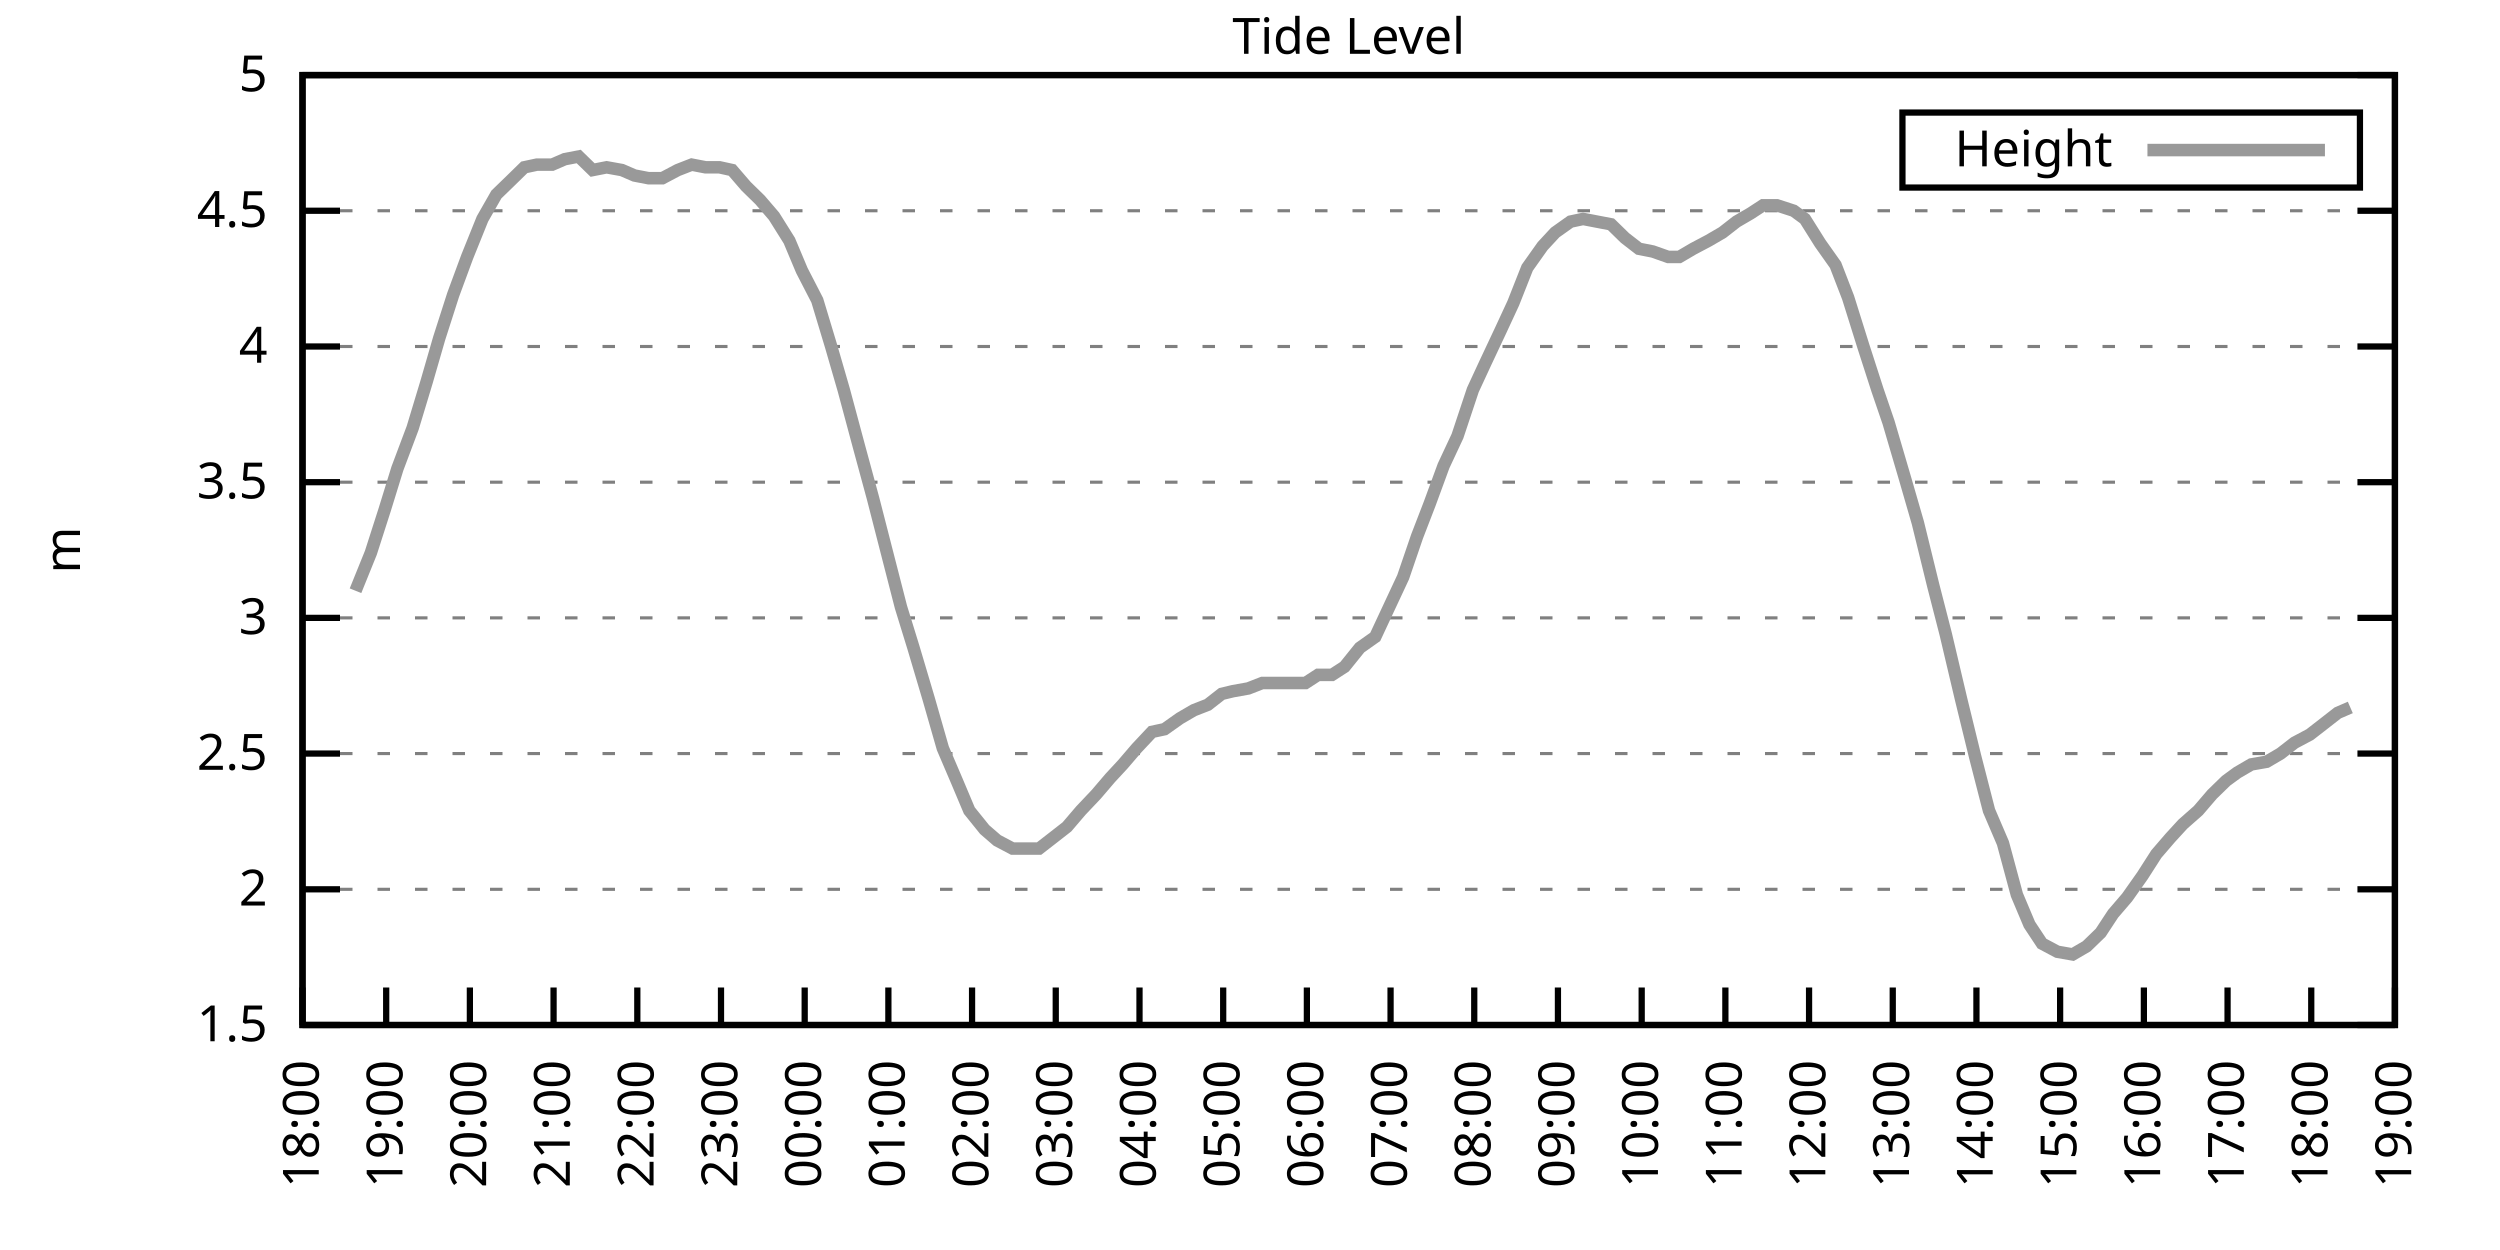
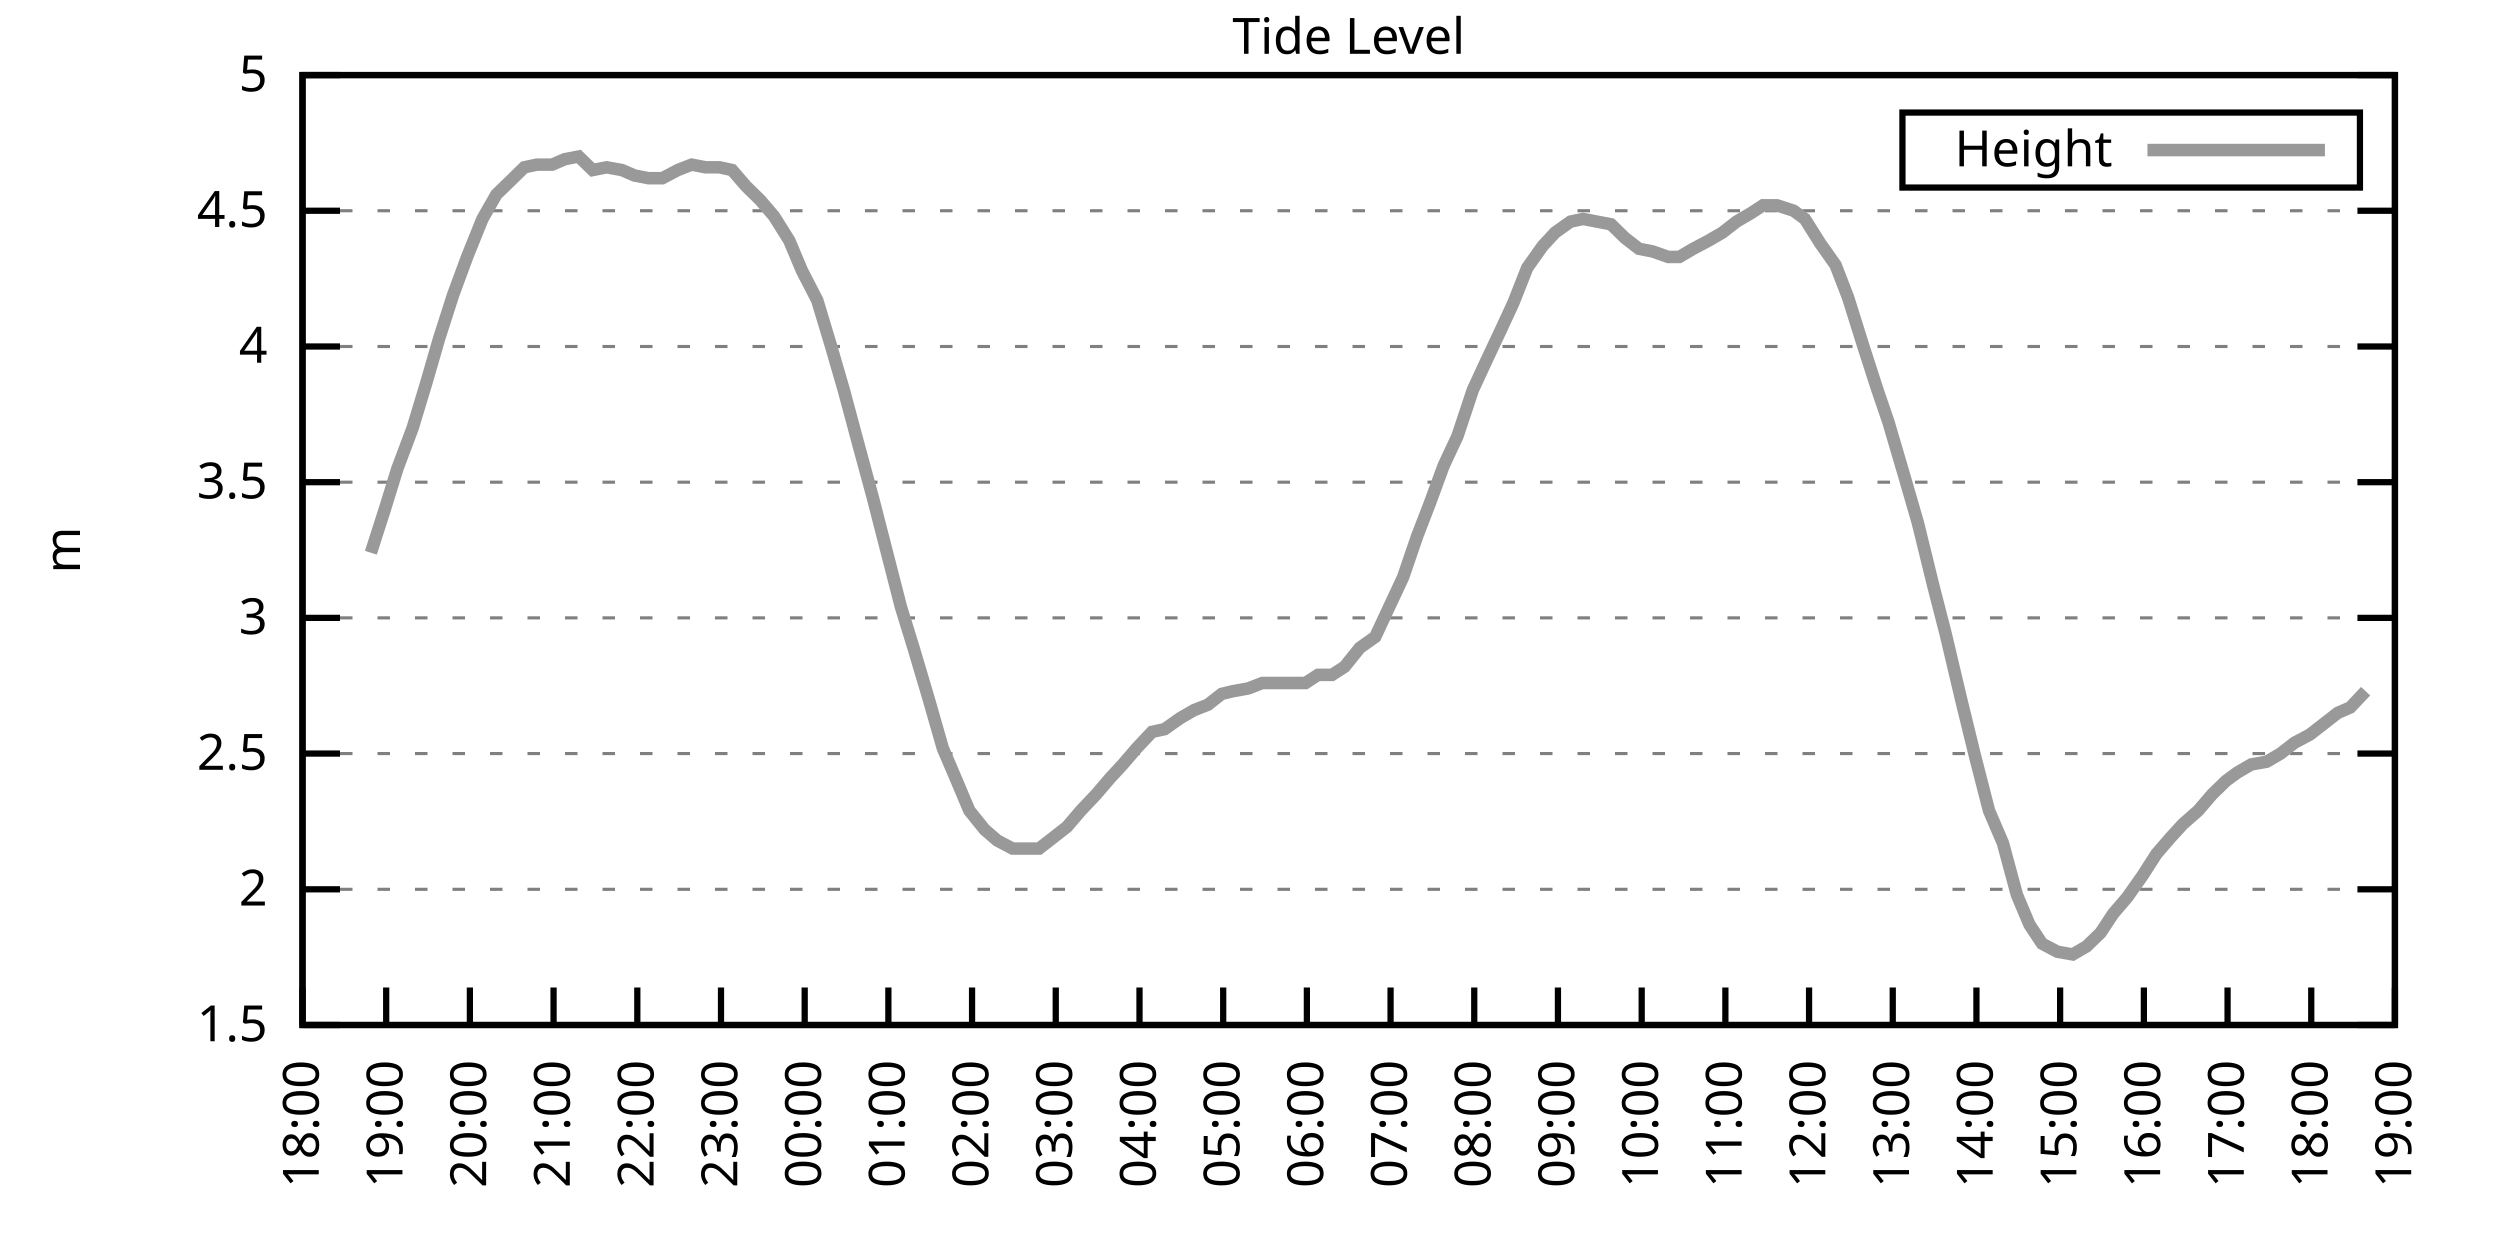
<svg xmlns="http://www.w3.org/2000/svg" xmlns:xlink="http://www.w3.org/1999/xlink" width="400" height="200" viewBox="0 0 400 200">
  <g id="gnuplot_canvas">
    <rect x="0" y="0" width="400" height="200" fill="none" />
    <defs>
      <circle id="gpDot" r="0.5" stroke-width="0.5" stroke="currentColor" />
      <path id="gpPt0" stroke-width="0.333" stroke="currentColor" d="M-1,0 h2 M0,-1 v2" />
      <path id="gpPt1" stroke-width="0.333" stroke="currentColor" d="M-1,-1 L1,1 M1,-1 L-1,1" />
      <path id="gpPt2" stroke-width="0.333" stroke="currentColor" d="M-1,0 L1,0 M0,-1 L0,1 M-1,-1 L1,1 M-1,1 L1,-1" />
      <rect id="gpPt3" stroke-width="0.333" stroke="currentColor" x="-1" y="-1" width="2" height="2" />
      <rect id="gpPt4" stroke-width="0.333" stroke="currentColor" fill="currentColor" x="-1" y="-1" width="2" height="2" />
      <circle id="gpPt5" stroke-width="0.333" stroke="currentColor" cx="0" cy="0" r="1" />
      <use xlink:href="#gpPt5" id="gpPt6" fill="currentColor" stroke="none" />
      <path id="gpPt7" stroke-width="0.333" stroke="currentColor" d="M0,-1.33 L-1.33,0.67 L1.33,0.67 z" />
      <use xlink:href="#gpPt7" id="gpPt8" fill="currentColor" stroke="none" />
      <use xlink:href="#gpPt7" id="gpPt9" stroke="currentColor" transform="rotate(180)" />
      <use xlink:href="#gpPt9" id="gpPt10" fill="currentColor" stroke="none" />
      <use xlink:href="#gpPt3" id="gpPt11" stroke="currentColor" transform="rotate(45)" />
      <use xlink:href="#gpPt11" id="gpPt12" fill="currentColor" stroke="none" />
      <path id="gpPt13" stroke-width="0.333" stroke="currentColor" d="M0,1.330 L1.265,0.411 L0.782,-1.067 L-0.782,-1.076 L-1.265,0.411 z" />
      <use xlink:href="#gpPt13" id="gpPt14" fill="currentColor" stroke="none" />
      <filter id="textbox" filterUnits="objectBoundingBox" x="0" y="0" height="1" width="1">
        <feFlood flood-color="white" flood-opacity="1" result="bgnd" />
        <feComposite in="SourceGraphic" in2="bgnd" operator="atop" />
      </filter>
      <filter id="greybox" filterUnits="objectBoundingBox" x="0" y="0" height="1" width="1">
        <feFlood flood-color="lightgrey" flood-opacity="1" result="grey" />
        <feComposite in="SourceGraphic" in2="grey" operator="atop" />
      </filter>
    </defs>
    <g fill="none" color="white" stroke="currentColor" stroke-width="1.00" stroke-linecap="butt" stroke-linejoin="miter">
</g>
    <g fill="none" color="black" stroke="currentColor" stroke-width="1.00" stroke-linecap="butt" stroke-linejoin="miter">
      <g stroke="none" shape-rendering="crispEdges">
        <polygon fill="rgb(255, 255, 255)" points="48.40,164.00 383.18,164.00 383.18,12.02 48.40,12.02 " />
      </g>
    </g>
    <g fill="none" color="black" stroke="currentColor" stroke-width="1.00" stroke-linecap="butt" stroke-linejoin="miter">
</g>
    <g fill="none" color="black" stroke="black" stroke-width="0.50" stroke-linecap="butt" stroke-linejoin="miter">
</g>
    <g fill="none" color="gray" stroke="currentColor" stroke-width="0.50" stroke-linecap="butt" stroke-linejoin="miter">
      <path stroke="gray" stroke-dasharray="2,4" class="gridline" d="M48.40,164.00 L383.19,164.00  " />
    </g>
    <g fill="none" color="gray" stroke="gray" stroke-width="1.00" stroke-linecap="butt" stroke-linejoin="miter">
</g>
    <g fill="none" color="black" stroke="currentColor" stroke-width="1.00" stroke-linecap="butt" stroke-linejoin="miter">
      <path stroke="black" d="M48.40,164.00 L54.40,164.00 M383.19,164.00 L377.19,164.00  " />
      <g transform="translate(42.80,166.60)" stroke="none" fill="black" font-family="Sans" font-size="8.00" text-anchor="end">
        <text>
          <tspan font-family="Sans"> 1.5</tspan>
        </text>
      </g>
    </g>
    <g fill="none" color="black" stroke="currentColor" stroke-width="1.00" stroke-linecap="butt" stroke-linejoin="miter">
</g>
    <g fill="none" color="black" stroke="black" stroke-width="0.50" stroke-linecap="butt" stroke-linejoin="miter">
</g>
    <g fill="none" color="gray" stroke="currentColor" stroke-width="0.50" stroke-linecap="butt" stroke-linejoin="miter">
      <path stroke="gray" stroke-dasharray="2,4" class="gridline" d="M48.40,142.29 L383.19,142.29  " />
    </g>
    <g fill="none" color="gray" stroke="gray" stroke-width="1.00" stroke-linecap="butt" stroke-linejoin="miter">
</g>
    <g fill="none" color="black" stroke="currentColor" stroke-width="1.00" stroke-linecap="butt" stroke-linejoin="miter">
      <path stroke="black" d="M48.40,142.29 L54.40,142.29 M383.19,142.29 L377.19,142.29  " />
      <g transform="translate(42.80,144.89)" stroke="none" fill="black" font-family="Sans" font-size="8.00" text-anchor="end">
        <text>
          <tspan font-family="Sans"> 2</tspan>
        </text>
      </g>
    </g>
    <g fill="none" color="black" stroke="currentColor" stroke-width="1.00" stroke-linecap="butt" stroke-linejoin="miter">
</g>
    <g fill="none" color="black" stroke="black" stroke-width="0.50" stroke-linecap="butt" stroke-linejoin="miter">
</g>
    <g fill="none" color="gray" stroke="currentColor" stroke-width="0.50" stroke-linecap="butt" stroke-linejoin="miter">
      <path stroke="gray" stroke-dasharray="2,4" class="gridline" d="M48.40,120.57 L383.19,120.57  " />
    </g>
    <g fill="none" color="gray" stroke="gray" stroke-width="1.00" stroke-linecap="butt" stroke-linejoin="miter">
</g>
    <g fill="none" color="black" stroke="currentColor" stroke-width="1.00" stroke-linecap="butt" stroke-linejoin="miter">
      <path stroke="black" d="M48.40,120.57 L54.40,120.57 M383.19,120.57 L377.19,120.57  " />
      <g transform="translate(42.80,123.17)" stroke="none" fill="black" font-family="Sans" font-size="8.00" text-anchor="end">
        <text>
          <tspan font-family="Sans"> 2.5</tspan>
        </text>
      </g>
    </g>
    <g fill="none" color="black" stroke="currentColor" stroke-width="1.00" stroke-linecap="butt" stroke-linejoin="miter">
</g>
    <g fill="none" color="black" stroke="black" stroke-width="0.50" stroke-linecap="butt" stroke-linejoin="miter">
</g>
    <g fill="none" color="gray" stroke="currentColor" stroke-width="0.50" stroke-linecap="butt" stroke-linejoin="miter">
      <path stroke="gray" stroke-dasharray="2,4" class="gridline" d="M48.40,98.86 L383.19,98.86  " />
    </g>
    <g fill="none" color="gray" stroke="gray" stroke-width="1.00" stroke-linecap="butt" stroke-linejoin="miter">
</g>
    <g fill="none" color="black" stroke="currentColor" stroke-width="1.00" stroke-linecap="butt" stroke-linejoin="miter">
      <path stroke="black" d="M48.40,98.86 L54.40,98.86 M383.19,98.86 L377.19,98.86  " />
      <g transform="translate(42.80,101.46)" stroke="none" fill="black" font-family="Sans" font-size="8.00" text-anchor="end">
        <text>
          <tspan font-family="Sans"> 3</tspan>
        </text>
      </g>
    </g>
    <g fill="none" color="black" stroke="currentColor" stroke-width="1.00" stroke-linecap="butt" stroke-linejoin="miter">
</g>
    <g fill="none" color="black" stroke="black" stroke-width="0.50" stroke-linecap="butt" stroke-linejoin="miter">
</g>
    <g fill="none" color="gray" stroke="currentColor" stroke-width="0.50" stroke-linecap="butt" stroke-linejoin="miter">
      <path stroke="gray" stroke-dasharray="2,4" class="gridline" d="M48.40,77.15 L383.19,77.15  " />
    </g>
    <g fill="none" color="gray" stroke="gray" stroke-width="1.00" stroke-linecap="butt" stroke-linejoin="miter">
</g>
    <g fill="none" color="black" stroke="currentColor" stroke-width="1.00" stroke-linecap="butt" stroke-linejoin="miter">
      <path stroke="black" d="M48.40,77.15 L54.40,77.15 M383.19,77.15 L377.19,77.15  " />
      <g transform="translate(42.80,79.75)" stroke="none" fill="black" font-family="Sans" font-size="8.00" text-anchor="end">
        <text>
          <tspan font-family="Sans"> 3.5</tspan>
        </text>
      </g>
    </g>
    <g fill="none" color="black" stroke="currentColor" stroke-width="1.00" stroke-linecap="butt" stroke-linejoin="miter">
</g>
    <g fill="none" color="black" stroke="black" stroke-width="0.50" stroke-linecap="butt" stroke-linejoin="miter">
</g>
    <g fill="none" color="gray" stroke="currentColor" stroke-width="0.50" stroke-linecap="butt" stroke-linejoin="miter">
      <path stroke="gray" stroke-dasharray="2,4" class="gridline" d="M48.40,55.44 L383.19,55.44  " />
    </g>
    <g fill="none" color="gray" stroke="gray" stroke-width="1.00" stroke-linecap="butt" stroke-linejoin="miter">
</g>
    <g fill="none" color="black" stroke="currentColor" stroke-width="1.00" stroke-linecap="butt" stroke-linejoin="miter">
      <path stroke="black" d="M48.40,55.44 L54.40,55.44 M383.19,55.44 L377.19,55.44  " />
      <g transform="translate(42.80,58.04)" stroke="none" fill="black" font-family="Sans" font-size="8.00" text-anchor="end">
        <text>
          <tspan font-family="Sans"> 4</tspan>
        </text>
      </g>
    </g>
    <g fill="none" color="black" stroke="currentColor" stroke-width="1.00" stroke-linecap="butt" stroke-linejoin="miter">
</g>
    <g fill="none" color="black" stroke="black" stroke-width="0.50" stroke-linecap="butt" stroke-linejoin="miter">
</g>
    <g fill="none" color="gray" stroke="currentColor" stroke-width="0.50" stroke-linecap="butt" stroke-linejoin="miter">
      <path stroke="gray" stroke-dasharray="2,4" class="gridline" d="M48.40,33.72 L383.19,33.72  " />
    </g>
    <g fill="none" color="gray" stroke="gray" stroke-width="1.00" stroke-linecap="butt" stroke-linejoin="miter">
</g>
    <g fill="none" color="black" stroke="currentColor" stroke-width="1.00" stroke-linecap="butt" stroke-linejoin="miter">
      <path stroke="black" d="M48.40,33.72 L54.40,33.72 M383.19,33.72 L377.19,33.72  " />
      <g transform="translate(42.80,36.32)" stroke="none" fill="black" font-family="Sans" font-size="8.00" text-anchor="end">
        <text>
          <tspan font-family="Sans"> 4.5</tspan>
        </text>
      </g>
    </g>
    <g fill="none" color="black" stroke="currentColor" stroke-width="1.00" stroke-linecap="butt" stroke-linejoin="miter">
</g>
    <g fill="none" color="black" stroke="black" stroke-width="0.50" stroke-linecap="butt" stroke-linejoin="miter">
</g>
    <g fill="none" color="gray" stroke="currentColor" stroke-width="0.50" stroke-linecap="butt" stroke-linejoin="miter">
      <path stroke="gray" stroke-dasharray="2,4" class="gridline" d="M48.40,12.01 L383.19,12.01  " />
    </g>
    <g fill="none" color="gray" stroke="gray" stroke-width="1.00" stroke-linecap="butt" stroke-linejoin="miter">
</g>
    <g fill="none" color="black" stroke="currentColor" stroke-width="1.00" stroke-linecap="butt" stroke-linejoin="miter">
      <path stroke="black" d="M48.40,12.01 L54.40,12.01 M383.19,12.01 L377.19,12.01  " />
      <g transform="translate(42.80,14.61)" stroke="none" fill="black" font-family="Sans" font-size="8.00" text-anchor="end">
        <text>
          <tspan font-family="Sans"> 5</tspan>
        </text>
      </g>
    </g>
    <g fill="none" color="black" stroke="currentColor" stroke-width="1.00" stroke-linecap="butt" stroke-linejoin="miter">
      <path stroke="black" d="M48.40,164.00 L48.40,158.00  " />
      <g transform="translate(51.00,169.60) rotate(270.00)" stroke="none" fill="black" font-family="Sans" font-size="8.00" text-anchor="end">
        <text>
          <tspan font-family="Sans">18:00</tspan>
        </text>
      </g>
    </g>
    <g fill="none" color="black" stroke="currentColor" stroke-width="1.00" stroke-linecap="butt" stroke-linejoin="miter">
      <path stroke="black" d="M61.79,164.00 L61.79,158.00  " />
      <g transform="translate(64.39,169.60) rotate(270.00)" stroke="none" fill="black" font-family="Sans" font-size="8.00" text-anchor="end">
        <text>
          <tspan font-family="Sans">19:00</tspan>
        </text>
      </g>
    </g>
    <g fill="none" color="black" stroke="currentColor" stroke-width="1.00" stroke-linecap="butt" stroke-linejoin="miter">
      <path stroke="black" d="M75.18,164.00 L75.18,158.00  " />
      <g transform="translate(77.78,169.60) rotate(270.00)" stroke="none" fill="black" font-family="Sans" font-size="8.00" text-anchor="end">
        <text>
          <tspan font-family="Sans">20:00</tspan>
        </text>
      </g>
    </g>
    <g fill="none" color="black" stroke="currentColor" stroke-width="1.00" stroke-linecap="butt" stroke-linejoin="miter">
      <path stroke="black" d="M88.57,164.00 L88.57,158.00  " />
      <g transform="translate(91.17,169.60) rotate(270.00)" stroke="none" fill="black" font-family="Sans" font-size="8.00" text-anchor="end">
        <text>
          <tspan font-family="Sans">21:00</tspan>
        </text>
      </g>
    </g>
    <g fill="none" color="black" stroke="currentColor" stroke-width="1.00" stroke-linecap="butt" stroke-linejoin="miter">
      <path stroke="black" d="M101.97,164.00 L101.97,158.00  " />
      <g transform="translate(104.57,169.60) rotate(270.00)" stroke="none" fill="black" font-family="Sans" font-size="8.00" text-anchor="end">
        <text>
          <tspan font-family="Sans">22:00</tspan>
        </text>
      </g>
    </g>
    <g fill="none" color="black" stroke="currentColor" stroke-width="1.00" stroke-linecap="butt" stroke-linejoin="miter">
      <path stroke="black" d="M115.36,164.00 L115.36,158.00  " />
      <g transform="translate(117.96,169.60) rotate(270.00)" stroke="none" fill="black" font-family="Sans" font-size="8.00" text-anchor="end">
        <text>
          <tspan font-family="Sans">23:00</tspan>
        </text>
      </g>
    </g>
    <g fill="none" color="black" stroke="currentColor" stroke-width="1.00" stroke-linecap="butt" stroke-linejoin="miter">
      <path stroke="black" d="M128.75,164.00 L128.75,158.00  " />
      <g transform="translate(131.35,169.60) rotate(270.00)" stroke="none" fill="black" font-family="Sans" font-size="8.00" text-anchor="end">
        <text>
          <tspan font-family="Sans">00:00</tspan>
        </text>
      </g>
    </g>
    <g fill="none" color="black" stroke="currentColor" stroke-width="1.00" stroke-linecap="butt" stroke-linejoin="miter">
      <path stroke="black" d="M142.14,164.00 L142.14,158.00  " />
      <g transform="translate(144.74,169.60) rotate(270.00)" stroke="none" fill="black" font-family="Sans" font-size="8.00" text-anchor="end">
        <text>
          <tspan font-family="Sans">01:00</tspan>
        </text>
      </g>
    </g>
    <g fill="none" color="black" stroke="currentColor" stroke-width="1.00" stroke-linecap="butt" stroke-linejoin="miter">
      <path stroke="black" d="M155.53,164.00 L155.53,158.00  " />
      <g transform="translate(158.13,169.60) rotate(270.00)" stroke="none" fill="black" font-family="Sans" font-size="8.00" text-anchor="end">
        <text>
          <tspan font-family="Sans">02:00</tspan>
        </text>
      </g>
    </g>
    <g fill="none" color="black" stroke="currentColor" stroke-width="1.00" stroke-linecap="butt" stroke-linejoin="miter">
      <path stroke="black" d="M168.92,164.00 L168.92,158.00  " />
      <g transform="translate(171.52,169.60) rotate(270.00)" stroke="none" fill="black" font-family="Sans" font-size="8.00" text-anchor="end">
        <text>
          <tspan font-family="Sans">03:00</tspan>
        </text>
      </g>
    </g>
    <g fill="none" color="black" stroke="currentColor" stroke-width="1.00" stroke-linecap="butt" stroke-linejoin="miter">
      <path stroke="black" d="M182.32,164.00 L182.32,158.00  " />
      <g transform="translate(184.92,169.60) rotate(270.00)" stroke="none" fill="black" font-family="Sans" font-size="8.00" text-anchor="end">
        <text>
          <tspan font-family="Sans">04:00</tspan>
        </text>
      </g>
    </g>
    <g fill="none" color="black" stroke="currentColor" stroke-width="1.00" stroke-linecap="butt" stroke-linejoin="miter">
      <path stroke="black" d="M195.71,164.00 L195.71,158.00  " />
      <g transform="translate(198.31,169.60) rotate(270.00)" stroke="none" fill="black" font-family="Sans" font-size="8.00" text-anchor="end">
        <text>
          <tspan font-family="Sans">05:00</tspan>
        </text>
      </g>
    </g>
    <g fill="none" color="black" stroke="currentColor" stroke-width="1.00" stroke-linecap="butt" stroke-linejoin="miter">
      <path stroke="black" d="M209.10,164.00 L209.10,158.00  " />
      <g transform="translate(211.70,169.60) rotate(270.00)" stroke="none" fill="black" font-family="Sans" font-size="8.00" text-anchor="end">
        <text>
          <tspan font-family="Sans">06:00</tspan>
        </text>
      </g>
    </g>
    <g fill="none" color="black" stroke="currentColor" stroke-width="1.00" stroke-linecap="butt" stroke-linejoin="miter">
      <path stroke="black" d="M222.49,164.00 L222.49,158.00  " />
      <g transform="translate(225.09,169.60) rotate(270.00)" stroke="none" fill="black" font-family="Sans" font-size="8.00" text-anchor="end">
        <text>
          <tspan font-family="Sans">07:00</tspan>
        </text>
      </g>
    </g>
    <g fill="none" color="black" stroke="currentColor" stroke-width="1.00" stroke-linecap="butt" stroke-linejoin="miter">
      <path stroke="black" d="M235.88,164.00 L235.88,158.00  " />
      <g transform="translate(238.48,169.60) rotate(270.00)" stroke="none" fill="black" font-family="Sans" font-size="8.00" text-anchor="end">
        <text>
          <tspan font-family="Sans">08:00</tspan>
        </text>
      </g>
    </g>
    <g fill="none" color="black" stroke="currentColor" stroke-width="1.00" stroke-linecap="butt" stroke-linejoin="miter">
      <path stroke="black" d="M249.27,164.00 L249.27,158.00  " />
      <g transform="translate(251.87,169.60) rotate(270.00)" stroke="none" fill="black" font-family="Sans" font-size="8.00" text-anchor="end">
        <text>
          <tspan font-family="Sans">09:00</tspan>
        </text>
      </g>
    </g>
    <g fill="none" color="black" stroke="currentColor" stroke-width="1.00" stroke-linecap="butt" stroke-linejoin="miter">
      <path stroke="black" d="M262.67,164.00 L262.67,158.00  " />
      <g transform="translate(265.27,169.60) rotate(270.00)" stroke="none" fill="black" font-family="Sans" font-size="8.00" text-anchor="end">
        <text>
          <tspan font-family="Sans">10:00</tspan>
        </text>
      </g>
    </g>
    <g fill="none" color="black" stroke="currentColor" stroke-width="1.00" stroke-linecap="butt" stroke-linejoin="miter">
      <path stroke="black" d="M276.06,164.00 L276.06,158.00  " />
      <g transform="translate(278.66,169.60) rotate(270.00)" stroke="none" fill="black" font-family="Sans" font-size="8.00" text-anchor="end">
        <text>
          <tspan font-family="Sans">11:00</tspan>
        </text>
      </g>
    </g>
    <g fill="none" color="black" stroke="currentColor" stroke-width="1.00" stroke-linecap="butt" stroke-linejoin="miter">
      <path stroke="black" d="M289.45,164.00 L289.45,158.00  " />
      <g transform="translate(292.05,169.60) rotate(270.00)" stroke="none" fill="black" font-family="Sans" font-size="8.00" text-anchor="end">
        <text>
          <tspan font-family="Sans">12:00</tspan>
        </text>
      </g>
    </g>
    <g fill="none" color="black" stroke="currentColor" stroke-width="1.00" stroke-linecap="butt" stroke-linejoin="miter">
      <path stroke="black" d="M302.84,164.00 L302.84,158.00  " />
      <g transform="translate(305.44,169.60) rotate(270.00)" stroke="none" fill="black" font-family="Sans" font-size="8.00" text-anchor="end">
        <text>
          <tspan font-family="Sans">13:00</tspan>
        </text>
      </g>
    </g>
    <g fill="none" color="black" stroke="currentColor" stroke-width="1.00" stroke-linecap="butt" stroke-linejoin="miter">
      <path stroke="black" d="M316.23,164.00 L316.23,158.00  " />
      <g transform="translate(318.83,169.60) rotate(270.00)" stroke="none" fill="black" font-family="Sans" font-size="8.00" text-anchor="end">
        <text>
          <tspan font-family="Sans">14:00</tspan>
        </text>
      </g>
    </g>
    <g fill="none" color="black" stroke="currentColor" stroke-width="1.00" stroke-linecap="butt" stroke-linejoin="miter">
      <path stroke="black" d="M329.62,164.00 L329.62,158.00  " />
      <g transform="translate(332.22,169.60) rotate(270.00)" stroke="none" fill="black" font-family="Sans" font-size="8.00" text-anchor="end">
        <text>
          <tspan font-family="Sans">15:00</tspan>
        </text>
      </g>
    </g>
    <g fill="none" color="black" stroke="currentColor" stroke-width="1.00" stroke-linecap="butt" stroke-linejoin="miter">
      <path stroke="black" d="M343.02,164.00 L343.02,158.00  " />
      <g transform="translate(345.62,169.60) rotate(270.00)" stroke="none" fill="black" font-family="Sans" font-size="8.00" text-anchor="end">
        <text>
          <tspan font-family="Sans">16:00</tspan>
        </text>
      </g>
    </g>
    <g fill="none" color="black" stroke="currentColor" stroke-width="1.00" stroke-linecap="butt" stroke-linejoin="miter">
      <path stroke="black" d="M356.41,164.00 L356.41,158.00  " />
      <g transform="translate(359.01,169.60) rotate(270.00)" stroke="none" fill="black" font-family="Sans" font-size="8.00" text-anchor="end">
        <text>
          <tspan font-family="Sans">17:00</tspan>
        </text>
      </g>
    </g>
    <g fill="none" color="black" stroke="currentColor" stroke-width="1.00" stroke-linecap="butt" stroke-linejoin="miter">
      <path stroke="black" d="M369.80,164.00 L369.80,158.00  " />
      <g transform="translate(372.40,169.60) rotate(270.00)" stroke="none" fill="black" font-family="Sans" font-size="8.00" text-anchor="end">
        <text>
          <tspan font-family="Sans">18:00</tspan>
        </text>
      </g>
    </g>
    <g fill="none" color="black" stroke="currentColor" stroke-width="1.00" stroke-linecap="butt" stroke-linejoin="miter">
      <path stroke="black" d="M383.19,164.00 L383.19,158.00  " />
      <g transform="translate(385.79,169.60) rotate(270.00)" stroke="none" fill="black" font-family="Sans" font-size="8.00" text-anchor="end">
        <text>
          <tspan font-family="Sans">19:00</tspan>
        </text>
      </g>
    </g>
    <g fill="none" color="black" stroke="currentColor" stroke-width="1.00" stroke-linecap="butt" stroke-linejoin="miter">
</g>
    <g fill="none" color="black" stroke="currentColor" stroke-width="1.00" stroke-linecap="butt" stroke-linejoin="miter">
      <path stroke="black" d="M48.40,12.01 L48.40,164.00 L383.19,164.00 L383.19,12.01 L48.40,12.01 Z  " />
    </g>
    <g fill="none" color="black" stroke="currentColor" stroke-width="1.00" stroke-linecap="butt" stroke-linejoin="miter">
</g>
    <g fill="none" color="black" stroke="currentColor" stroke-width="1.00" stroke-linecap="butt" stroke-linejoin="miter">
      <path stroke="black" d="M304.39,30.01 L304.39,18.01 L377.59,18.01 L377.59,30.01 L304.39,30.01 Z  " />
    </g>
    <g id="Tide_level_plot_1">
      <g fill="none" color="white" stroke="black" stroke-width="2.00" stroke-linecap="butt" stroke-linejoin="miter">
</g>
      <g fill="none" color="black" stroke="currentColor" stroke-width="2.00" stroke-linecap="butt" stroke-linejoin="miter">
        <g transform="translate(337.99,26.61)" stroke="none" fill="black" font-family="Sans" font-size="8.00" text-anchor="end">
          <text>
            <tspan font-family="Sans">Height</tspan>
          </text>
        </g>
      </g>
      <g fill="none" color="black" stroke="currentColor" stroke-width="2.00" stroke-linecap="butt" stroke-linejoin="miter">
-         <path stroke="rgb(153, 153, 153)" d="M343.59,24.01 L371.99,24.01 M56.88,94.52 L59.34,88.44 L61.57,81.49 L63.58,74.98 L66.03,68.46 L68.26,61.08   L70.27,54.13 L72.50,47.18 L74.74,41.11 L77.19,35.03 L79.42,31.12 L81.66,28.95 L83.89,26.77 L85.90,26.34   L88.35,26.34 L90.36,25.47 L92.59,25.04 L94.82,27.21 L97.06,26.77 L99.51,27.21 L101.52,28.08 L103.75,28.51   L105.98,28.51 L108.44,27.21 L110.67,26.34 L112.90,26.77 L115.13,26.77 L117.14,27.21 L119.38,29.81 L121.61,31.99   L123.84,34.59 L126.29,38.50 L128.30,43.28 L130.76,48.05 L132.99,55.44 L135.00,62.38 L137.45,71.50 L139.69,79.75   L141.92,88.44 L144.15,97.12 L146.16,103.64 L148.61,111.89 L150.85,119.71 L153.08,124.92 L155.09,129.69 L157.54,132.73   L159.55,134.47 L162.01,135.77 L164.01,135.77 L166.25,135.77 L168.48,134.04 L170.71,132.30 L172.94,129.69 L175.40,127.09   L177.63,124.48 L179.64,122.31 L181.87,119.71 L184.32,117.10 L186.33,116.67 L188.79,114.93 L191.02,113.63 L193.25,112.76   L195.48,111.02 L197.27,110.59 L199.73,110.15 L201.96,109.28 L204.19,109.28 L206.42,109.28 L208.88,109.28 L210.88,107.98   L213.12,107.98 L215.13,106.68 L217.58,103.64 L220.04,101.90 L222.27,97.12 L224.50,92.35 L226.73,85.83 L228.74,80.62   L230.97,74.54 L233.20,69.77 L235.66,62.38 L237.67,58.04 L240.12,52.83 L242.13,48.49 L244.36,42.84 L246.82,39.37   L248.83,37.20 L251.28,35.46 L253.29,35.03 L255.52,35.46 L257.76,35.89 L259.99,38.07 L262.22,39.80 L264.45,40.24   L266.91,41.11 L268.69,41.11 L270.92,39.80 L273.38,38.50 L275.61,37.20 L277.84,35.46 L280.07,34.16 L282.08,32.85   L284.32,32.85 L286.99,33.72 L288.78,35.03 L291.23,38.93 L293.69,42.41 L295.70,47.62 L298.15,55.44 L300.39,62.38   L302.17,67.59 L304.85,76.71 L306.86,83.66 L309.31,93.65 L311.32,101.47 L313.78,111.89 L316.01,121.01 L318.24,129.69   L320.47,134.90 L322.70,143.16 L324.71,147.93 L326.72,150.97 L329.18,152.28 L331.63,152.71 L333.86,151.41 L336.10,149.24   L338.10,146.20 L340.34,143.59 L342.79,140.12 L345.02,136.64 L347.26,134.04 L349.26,131.86 L351.72,129.69 L353.95,127.09   L356.18,124.92 L357.97,123.61 L360.20,122.31 L362.66,121.88 L364.89,120.57 L367.12,118.84 L369.58,117.53 L371.81,115.80   L374.04,114.06 L376.05,113.19  " />
+         <path stroke="rgb(153, 153, 153)" d="M343.59,24.01 L371.99,24.01 M59.34,88.44 L61.57,81.49 L63.58,74.98 L66.03,68.46 L68.26,61.08 L70.27,54.13   L72.50,47.18 L74.74,41.11 L77.19,35.03 L79.42,31.12 L81.66,28.95 L83.89,26.77 L85.90,26.34 L88.35,26.34   L90.36,25.47 L92.59,25.04 L94.82,27.21 L97.06,26.77 L99.51,27.21 L101.52,28.08 L103.75,28.51 L105.98,28.51   L108.44,27.21 L110.67,26.34 L112.90,26.77 L115.13,26.77 L117.14,27.21 L119.38,29.81 L121.61,31.99 L123.84,34.59   L126.29,38.50 L128.30,43.28 L130.76,48.05 L132.99,55.44 L135.00,62.38 L137.45,71.50 L139.69,79.75 L141.92,88.44   L144.15,97.12 L146.16,103.64 L148.61,111.89 L150.85,119.71 L153.08,124.92 L155.09,129.69 L157.54,132.73 L159.55,134.47   L162.01,135.77 L164.01,135.77 L166.25,135.77 L168.48,134.04 L170.71,132.30 L172.94,129.69 L175.40,127.09 L177.63,124.48   L179.64,122.31 L181.87,119.71 L184.32,117.10 L186.33,116.67 L188.79,114.93 L191.02,113.63 L193.25,112.76 L195.48,111.02   L197.27,110.59 L199.73,110.15 L201.96,109.28 L204.19,109.28 L206.42,109.28 L208.88,109.28 L210.88,107.98 L213.12,107.98   L215.13,106.68 L217.58,103.64 L220.04,101.90 L222.27,97.12 L224.50,92.35 L226.73,85.83 L228.74,80.62 L230.97,74.54   L233.20,69.77 L235.66,62.38 L237.67,58.04 L240.12,52.83 L242.13,48.49 L244.36,42.84 L246.82,39.37 L248.83,37.20   L251.28,35.46 L253.29,35.03 L255.52,35.46 L257.76,35.89 L259.99,38.07 L262.22,39.80 L264.45,40.24 L266.91,41.11   L268.69,41.11 L270.92,39.80 L273.38,38.50 L275.61,37.20 L277.84,35.46 L280.07,34.16 L282.08,32.85 L284.32,32.85   L286.99,33.72 L288.78,35.03 L291.23,38.93 L293.69,42.41 L295.70,47.62 L298.15,55.44 L300.39,62.38 L302.17,67.59   L304.85,76.71 L306.86,83.66 L309.31,93.65 L311.32,101.47 L313.78,111.89 L316.01,121.01 L318.24,129.69 L320.47,134.90   L322.70,143.16 L324.71,147.93 L326.72,150.97 L329.18,152.28 L331.63,152.71 L333.86,151.41 L336.10,149.24 L338.10,146.20   L340.34,143.59 L342.79,140.12 L345.02,136.64 L347.26,134.04 L349.26,131.86 L351.72,129.69 L353.95,127.09 L356.18,124.92   L357.97,123.61 L360.20,122.31 L362.66,121.88 L364.89,120.57 L367.12,118.84 L369.58,117.53 L371.81,115.80 L374.04,114.06   L376.05,113.19 L378.50,110.59  " />
      </g>
    </g>
    <g fill="none" color="black" stroke="currentColor" stroke-width="2.00" stroke-linecap="butt" stroke-linejoin="miter">
</g>
    <g fill="none" color="black" stroke="black" stroke-width="1.00" stroke-linecap="butt" stroke-linejoin="miter">
</g>
    <g fill="none" color="black" stroke="currentColor" stroke-width="1.00" stroke-linecap="butt" stroke-linejoin="miter">
      <path stroke="black" d="M48.40,12.01 L48.40,164.00 L383.19,164.00 L383.19,12.01 L48.40,12.01 Z  " />
      <g transform="translate(12.80,88.01) rotate(270.00)" stroke="none" fill="black" font-family="Sans" font-size="8.00" text-anchor="middle">
        <text>
          <tspan font-family="Sans">m</tspan>
        </text>
      </g>
    </g>
    <g fill="none" color="black" stroke="currentColor" stroke-width="1.00" stroke-linecap="butt" stroke-linejoin="miter">
</g>
    <g fill="none" color="black" stroke="currentColor" stroke-width="1.00" stroke-linecap="butt" stroke-linejoin="miter">
      <g transform="translate(215.79,8.61)" stroke="none" fill="black" font-family="Sans" font-size="8.00" text-anchor="middle">
        <text>
          <tspan font-family="Sans">Tide Level</tspan>
        </text>
      </g>
    </g>
    <g fill="none" color="black" stroke="currentColor" stroke-width="1.00" stroke-linecap="butt" stroke-linejoin="miter">
</g>
  </g>
</svg>
